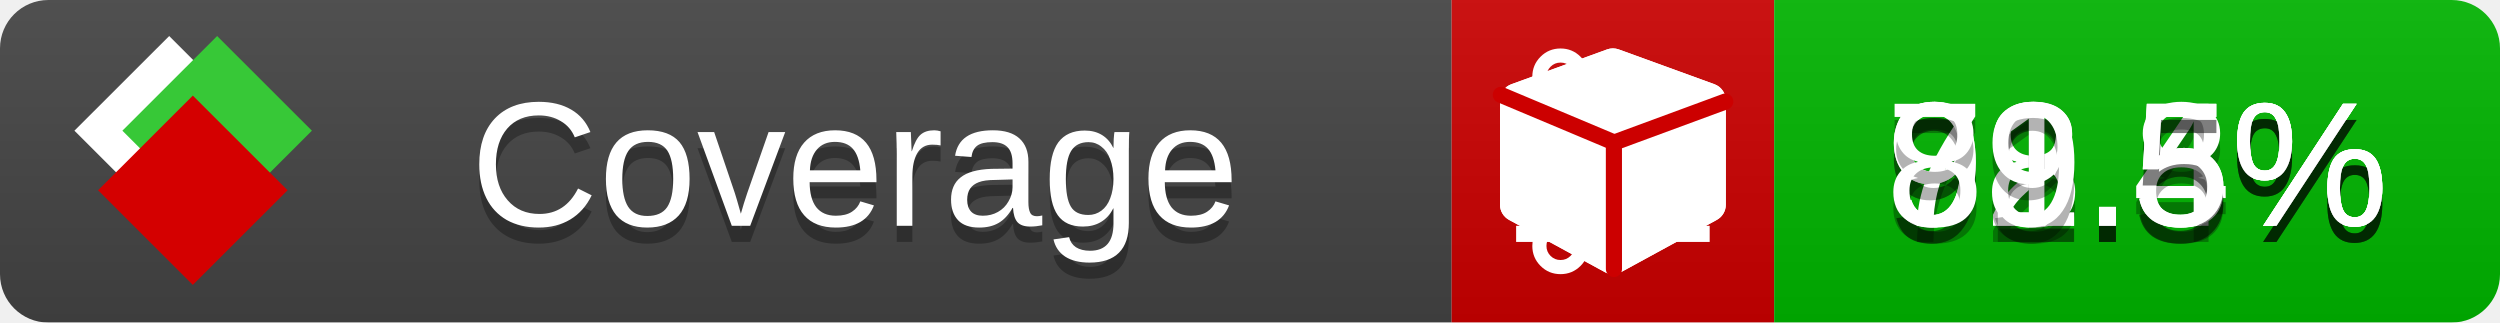
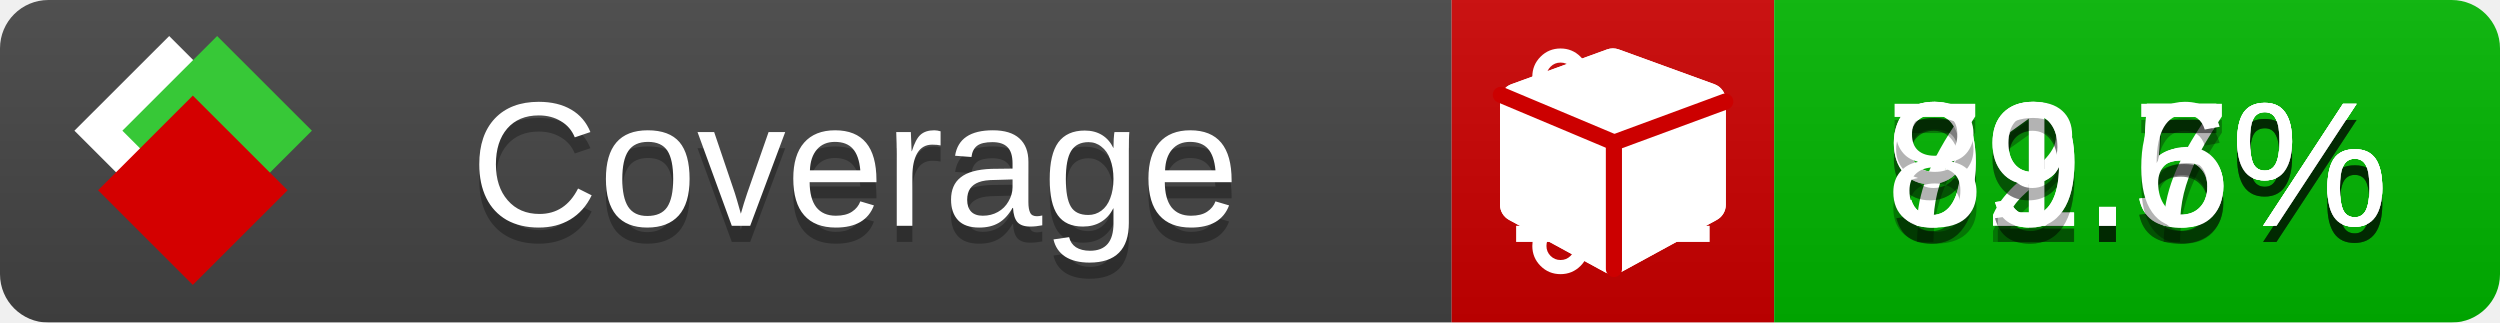
<svg xmlns="http://www.w3.org/2000/svg" xmlns:xlink="http://www.w3.org/1999/xlink" width="155" height="20">
  <style type="text/css">
          
            @keyframes fade1 {
                0% { visibility: visible; opacity: 1; }
               23% { visibility: visible; opacity: 1; }
               25% { visibility: hidden; opacity: 0; }
               48% { visibility: hidden; opacity: 0; }
               50% { visibility: hidden; opacity: 0; }
               73% { visibility: hidden; opacity: 0; }
               75% { visibility: hidden; opacity: 0; }
               98% { visibility: hidden; opacity: 0; }
              100% { visibility: visible; opacity: 1; }
            }
            @keyframes fade2 {
                0% { visibility: hidden; opacity: 0; }
               23% { visibility: hidden; opacity: 0; }
               25% { visibility: visible; opacity: 1; }
               48% { visibility: visible; opacity: 1; }
               50% { visibility: hidden; opacity: 0; }
               73% { visibility: hidden; opacity: 0; }
               75% { visibility: hidden; opacity: 0; }
               98% { visibility: hidden; opacity: 0; }
              100% { visibility: hidden; opacity: 0; }
            }
            @keyframes fade3 {
                0% { visibility: hidden; opacity: 0; }
               23% { visibility: hidden; opacity: 0; }
               25% { visibility: hidden; opacity: 0; }
               48% { visibility: hidden; opacity: 0; }
               50% { visibility: visible; opacity: 1; }
               73% { visibility: visible; opacity: 1; }
               75% { visibility: hidden; opacity: 0; }
               98% { visibility: hidden; opacity: 0; }
              100% { visibility: hidden; opacity: 0; }
            }
            @keyframes fade4 {
                0% { visibility: hidden; opacity: 0; }
               23% { visibility: hidden; opacity: 0; }
               25% { visibility: hidden; opacity: 0; }
               48% { visibility: hidden; opacity: 0; }
               50% { visibility: hidden; opacity: 0; }
               73% { visibility: hidden; opacity: 0; }
               75% { visibility: visible; opacity: 1; }
               98% { visibility: visible; opacity: 1; }
              100% { visibility: hidden; opacity: 0; }
            }
            .linecoverage {
                animation-duration: 15s;
                animation-name: fade1;
                animation-iteration-count: infinite;
            }
            .branchcoverage {
                animation-duration: 15s;
                animation-name: fade2;
                animation-iteration-count: infinite;
            }
            .methodcoverage {
                animation-duration: 15s;
                animation-name: fade3;
                animation-iteration-count: infinite;
            }
            .fullmethodcoverage {
                animation-duration: 15s;
                animation-name: fade4;
                animation-iteration-count: infinite;
            }
          
    </style>
  <defs>
    <linearGradient id="gradient" x2="0" y2="100%">
      <stop offset="0" stop-color="#bbb" stop-opacity=".1" />
      <stop offset="1" stop-opacity=".1" />
    </linearGradient>
    <linearGradient id="c">
      <stop offset="0" stop-color="#d40000" />
      <stop offset="1" stop-color="#ff2a2a" />
    </linearGradient>
    <linearGradient id="a">
      <stop offset="0" stop-color="#e0e0de" />
      <stop offset="1" stop-color="#fff" />
    </linearGradient>
    <linearGradient id="b">
      <stop offset="0" stop-color="#37c837" />
      <stop offset="1" stop-color="#217821" />
    </linearGradient>
    <linearGradient xlink:href="#a" id="e" x1="106.44" x2="69.96" y1="-11.96" y2="-46.84" gradientTransform="matrix(-.8426 -.00045 -.00045 -.8426 -94.27 -75.82)" gradientUnits="userSpaceOnUse" />
    <linearGradient xlink:href="#b" id="f" x1="56.19" x2="77.97" y1="-23.45" y2="10.62" gradientTransform="matrix(.8426 .00045 .00045 .8426 94.27 75.82)" gradientUnits="userSpaceOnUse" />
    <linearGradient xlink:href="#c" id="g" x1="79.98" x2="132.9" y1="10.79" y2="10.79" gradientTransform="matrix(.8426 .00045 .00045 .8426 94.27 75.82)" gradientUnits="userSpaceOnUse" />
    <mask id="mask">
      <rect width="155" height="20" rx="3" fill="#fff" />
    </mask>
    <g id="icon" transform="matrix(.04486 0 0 .04481 -.48 -.63)">
      <rect width="52.92" height="52.92" x="-109.72" y="-27.13" fill="url(#e)" transform="rotate(-135)" />
      <rect width="52.92" height="52.92" x="70.19" y="-39.18" fill="url(#f)" transform="rotate(45)" />
      <rect width="52.92" height="52.92" x="80.05" y="-15.74" fill="url(#g)" transform="rotate(45)" />
    </g>
  </defs>
  <g mask="url(#mask)">
    <rect x="0" y="0" width="90" height="20" fill="#444" />
    <rect x="90" y="0" width="20" height="20" fill="#c00" />
    <rect x="110" y="0" width="45" height="20" fill="#00B600" />
    <rect x="0" y="0" width="155" height="20" fill="url(#gradient)" />
  </g>
  <g>
    <path class="linecoverage" stroke="#fff" d="M94 6.5 h12 M94 10.5 h12 M94 14.5 h12" />
    <path class="branchcoverage" fill="#fff" d="m 97.628,15.247 q 0,-0.364 -0.255,-0.619 -0.255,-0.255 -0.619,-0.255 -0.364,0 -0.619,0.255 -0.255,0.255 -0.255,0.619 0,0.364 0.255,0.619 0.255,0.255 0.619,0.255 0.364,0 0.619,-0.255 0.255,-0.255 0.255,-0.619 z m 0,-10.493 q 0,-0.364 -0.255,-0.619 -0.255,-0.255 -0.619,-0.255 -0.364,0 -0.619,0.255 -0.255,0.255 -0.255,0.619 0,0.364 0.255,0.619 0.255,0.255 0.619,0.255 0.364,0 0.619,-0.255 0.255,-0.255 0.255,-0.619 z m 5.83,1.166 q 0,-0.364 -0.255,-0.619 -0.255,-0.255 -0.619,-0.255 -0.364,0 -0.619,0.255 -0.255,0.255 -0.255,0.619 0,0.364 0.255,0.619 0.255,0.255 0.619,0.255 0.364,0 0.619,-0.255 0.255,-0.255 0.255,-0.619 z m 0.874,0 q 0,0.474 -0.237,0.879 -0.237,0.405 -0.638,0.633 -0.018,2.614 -2.059,3.771 -0.619,0.346 -1.849,0.738 -1.166,0.364 -1.544,0.647 -0.378,0.282 -0.378,0.911 l 0,0.237 q 0.401,0.228 0.638,0.633 0.237,0.405 0.237,0.879 0,0.729 -0.51,1.239 -0.51,0.51 -1.239,0.51 -0.729,0 -1.239,-0.51 -0.51,-0.51 -0.51,-1.239 0,-0.474 0.237,-0.879 0.237,-0.405 0.638,-0.633 l 0,-7.469 q -0.401,-0.228 -0.638,-0.633 -0.237,-0.405 -0.237,-0.879 0,-0.729 0.51,-1.239 0.51,-0.51 1.239,-0.51 0.729,0 1.239,0.51 0.51,0.51 0.51,1.239 0,0.474 -0.237,0.879 -0.237,0.405 -0.638,0.633 l 0,4.527 q 0.492,-0.237 1.403,-0.519 0.501,-0.155 0.797,-0.269 0.296,-0.114 0.642,-0.282 0.346,-0.169 0.537,-0.36 0.191,-0.191 0.369,-0.465 0.178,-0.273 0.255,-0.633 0.077,-0.36 0.077,-0.833 -0.401,-0.228 -0.638,-0.633 -0.237,-0.405 -0.237,-0.879 0,-0.729 0.51,-1.239 0.51,-0.51 1.239,-0.51 0.729,0 1.239,0.51 0.51,0.51 0.51,1.239 z" />
    <path class="methodcoverage" fill="#fff" d="m 100.538,15.629 5.385,-2.936 v -5.351 l -5.385,1.96 z M 100,8.351 105.873,6.214 100,4.077 94.127,6.214 Z m 7,-2.12 v 6.462 q 0,0.294 -0.151,0.547 -0.151,0.252 -0.412,0.395 l -5.923,3.231 q -0.236,0.135 -0.513,0.135 -0.278,0 -0.513,-0.135 l -5.923,-3.231 Q 93.303,13.492 93.151,13.239 93,12.987 93,12.692 v -6.462 q 0,-0.337 0.194,-0.614 0.194,-0.278 0.513,-0.395 l 5.923,-2.154 q 0.185,-0.067 0.37,-0.067 0.185,0 0.37,0.067 l 5.923,2.154 q 0.32,0.118 0.513,0.395 Q 107,5.894 107,6.231 Z" />
    <path class="fullmethodcoverage" fill="#fff" d="m 107,6.231 v 6.462 c 0,0.196 -0.051,0.379 -0.151,0.547 -0.101,0.168 -0.238,0.3 -0.412,0.395 l -5.923,3.231 c -0.157,0.09 -0.328,0.135 -0.513,0.135 -0.185,0 -0.356,-0.045 -0.513,-0.135 l -5.923,-3.231 C 93.39,13.539 93.252,13.407 93.151,13.239 93.05,13.071 93,12.889 93,12.692 v -6.462 c 0,-0.224 0.065,-0.429 0.194,-0.614 0.129,-0.185 0.3,-0.317 0.513,-0.395 l 5.923,-2.154 c 0.123,-0.045 0.247,-0.067 0.37,-0.067 0.123,0 0.247,0.022 0.37,0.067 l 5.923,2.154 c 0.213,0.079 0.384,0.21 0.513,0.395 0.129,0.185 0.194,0.39 0.194,0.614 z" />
    <path class="fullmethodcoverage" style="fill:none;stroke:#cc0000;stroke-width:1;stroke-linecap:round;stroke-dasharray:none;stroke-opacity:1" d="m 100.064,16.677 -0.002,-7.833 6.906,-2.547" />
    <path class="fullmethodcoverage" style="fill:none;stroke:#cc0000;stroke-width:1;stroke-linecap:round;stroke-dasharray:none;stroke-opacity:1" d="M 99.914,8.765 93.052,5.882" />
  </g>
  <g fill="#fff" text-anchor="middle" font-family="Verdana,Arial,Geneva,sans-serif" font-size="11">
    <a xlink:href="https://github.com/danielpalme/ReportGenerator" target="_top">
      <use xlink:href="#icon" transform="translate(3,1) scale(3.5)" />
    </a>
    <text x="53" y="15" fill="#010101" fill-opacity=".3">Coverage</text>
    <text x="53" y="14" fill="#fff">Coverage</text>
-     <text class="linecoverage" x="132.5" y="15" fill="#010101" fill-opacity=".3">92.4%</text>
-     <text class="linecoverage" x="132.5" y="14">92.4%</text>
-     <text class="branchcoverage" x="132.5" y="15" fill="#010101" fill-opacity=".3">78.8%</text>
-     <text class="branchcoverage" x="132.5" y="14">78.8%</text>
+     <text class="linecoverage" x="132.5" y="15" fill="#010101" fill-opacity=".3">92.7%</text>
+     <text class="linecoverage" x="132.5" y="14">92.7%</text>
+     <text class="branchcoverage" x="132.5" y="15" fill="#010101" fill-opacity=".3">79.5%</text>
+     <text class="branchcoverage" x="132.5" y="14">79.5%</text>
    <text class="methodcoverage" x="132.5" y="15" fill="#010101" fill-opacity=".3">91.5%</text>
    <text class="methodcoverage" x="132.5" y="14">91.5%</text>
-     <text class="fullmethodcoverage" x="132.5" y="15" fill="#010101" fill-opacity=".3">89.5%</text>
-     <text class="fullmethodcoverage" x="132.5" y="14">89.5%</text>
+     <text class="fullmethodcoverage" x="132.5" y="15" fill="#010101" fill-opacity=".3">89.6%</text>
+     <text class="fullmethodcoverage" x="132.5" y="14">89.6%</text>
  </g>
  <g>
    <rect class="linecoverage" x="90" y="0" width="65" height="20" fill-opacity="0" />
    <rect class="branchcoverage" x="90" y="0" width="65" height="20" fill-opacity="0" />
    <rect class="methodcoverage" x="90" y="0" width="65" height="20" fill-opacity="0" />
    <rect class="fullmethodcoverage" x="90" y="0" width="65" height="20" fill-opacity="0" />
  </g>
</svg>
